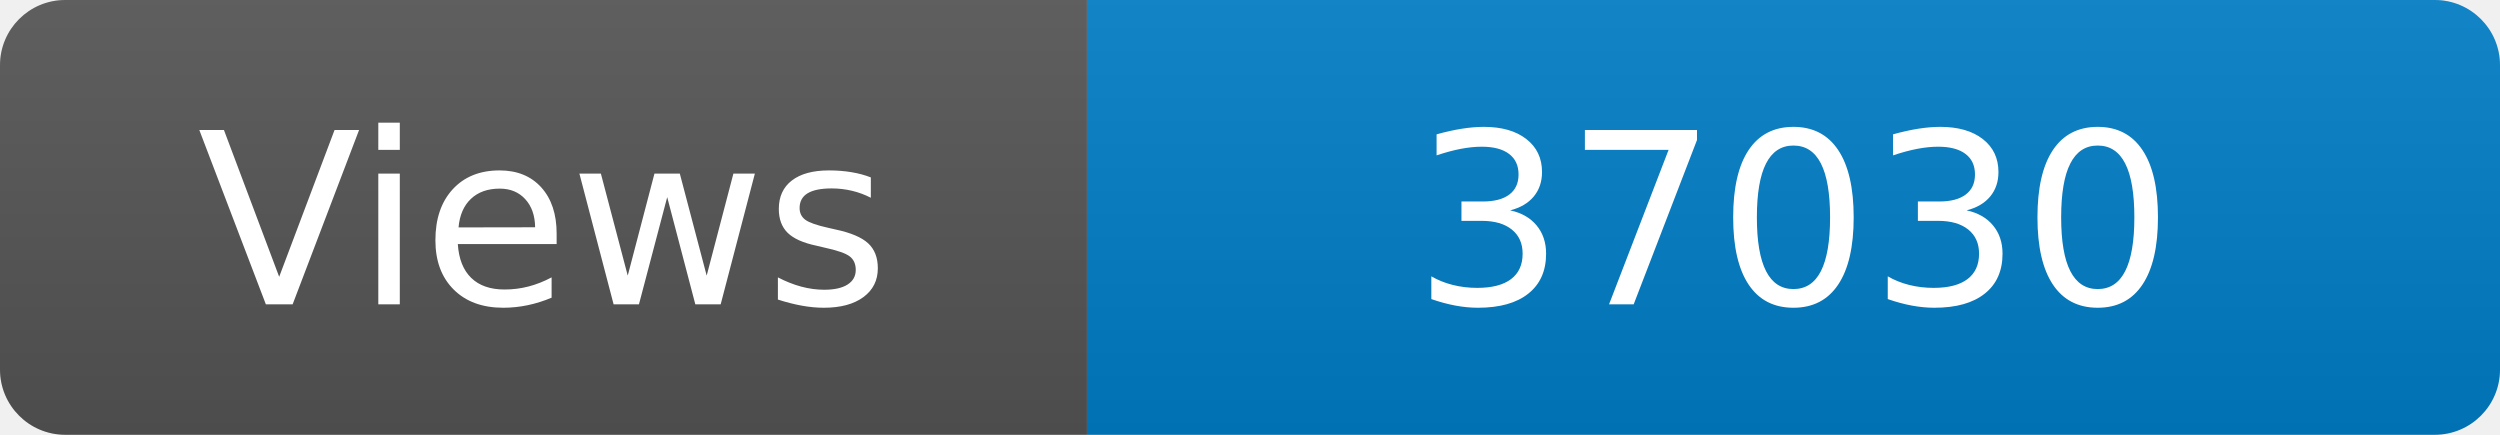
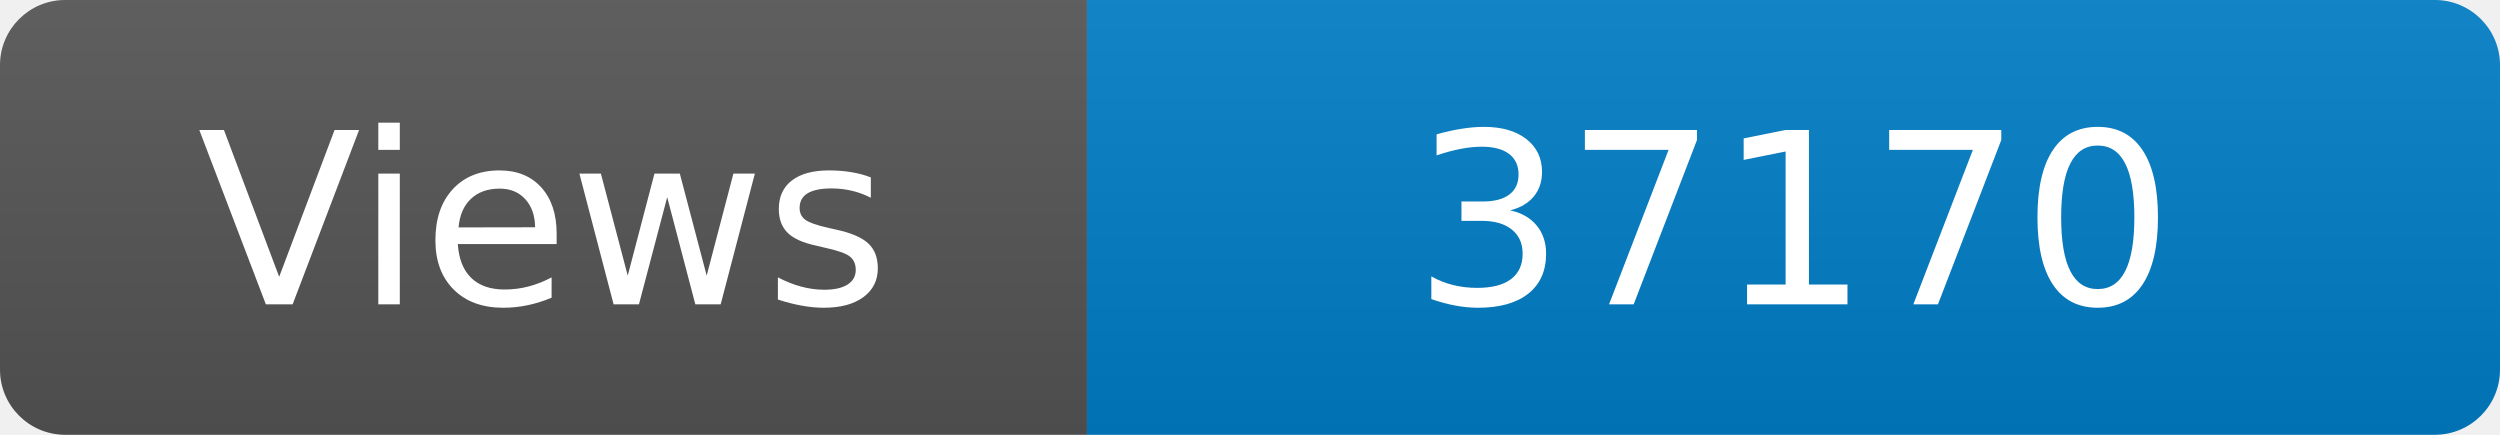
<svg xmlns="http://www.w3.org/2000/svg" width="115" height="20" role="img" aria-label="Maintained?: yes">
  <linearGradient id="s" x2="0" y2="100%">
    <stop offset="0" stop-color="#bbb" stop-opacity=".1" />
    <stop offset="1" stop-opacity=".1" />
  </linearGradient>
  <clipPath id="r">
    <rect width="115" height="20" rx="3" fill="#fff" />
  </clipPath>
  <g clip-path="url(#r)">
    <rect width="50" height="20" fill="#555" />
    <rect x="50" width="160" height="20" fill="#007ec6" />
    <rect width="115" height="20" fill="url(#s)" />
  </g>
  <g fill="#fff" text-anchor="middle" font-family="Verdana,Geneva,DejaVu Sans,sans-serif" font-size="110">
    <text x="250" y="140" transform="scale(.1)" fill="#fff">Views</text>
-     <text x="825" y="140" transform="scale(.1)" fill="#fff">37030</text>
+     <text x="825" y="140" transform="scale(.1)" fill="#fff">37170</text>
  </g>
</svg>
